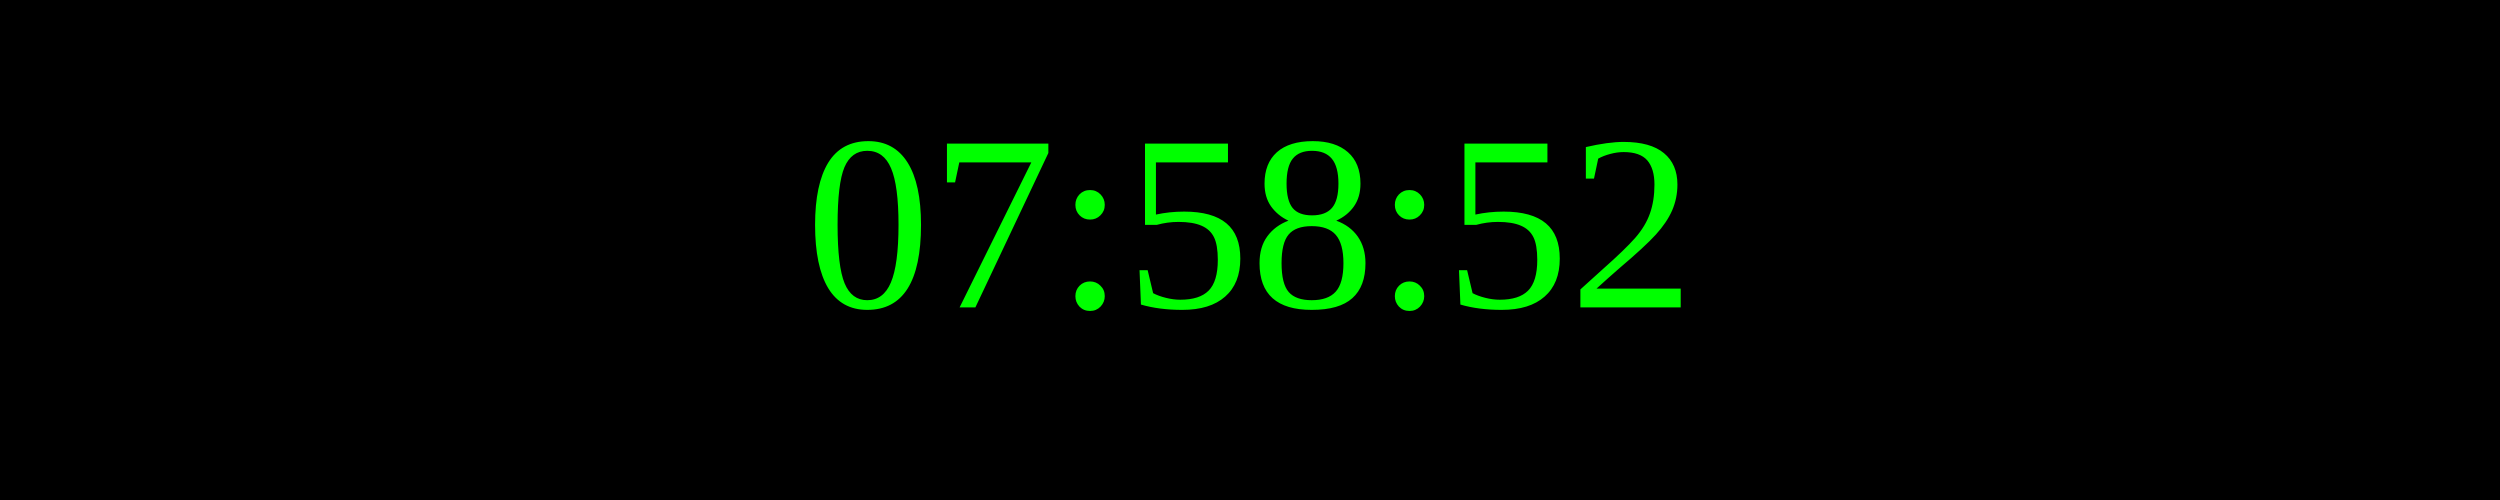
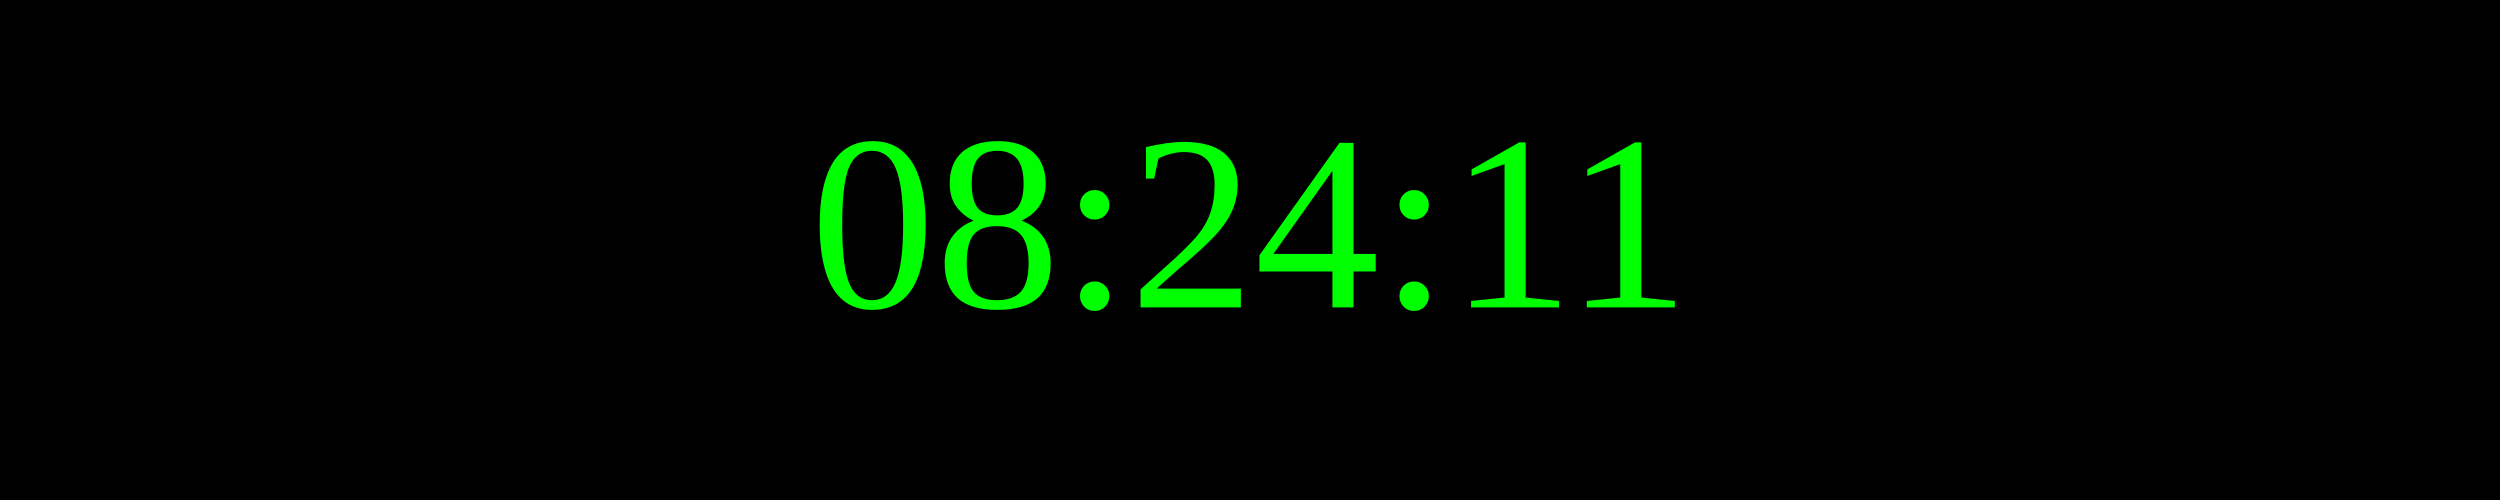
<svg xmlns="http://www.w3.org/2000/svg" width="250" height="50">
  <rect width="100%" height="100%" fill="black" />
  <text x="50%" y="50%" font-size="25" fill="lime" text-anchor="middle" dominant-baseline="middle">
- 07:58:52
+ 08:24:11
</text>
</svg>
